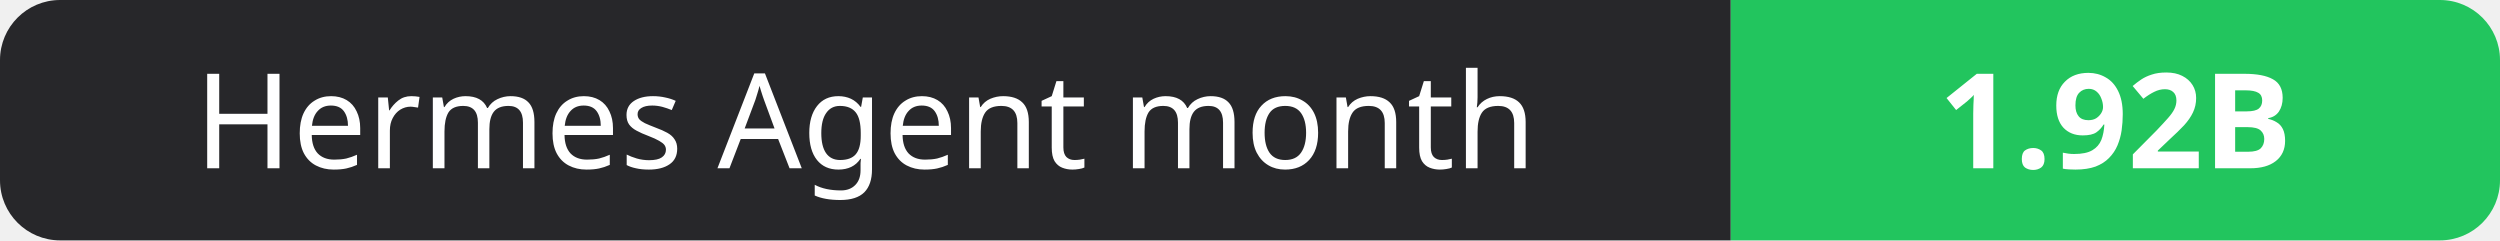
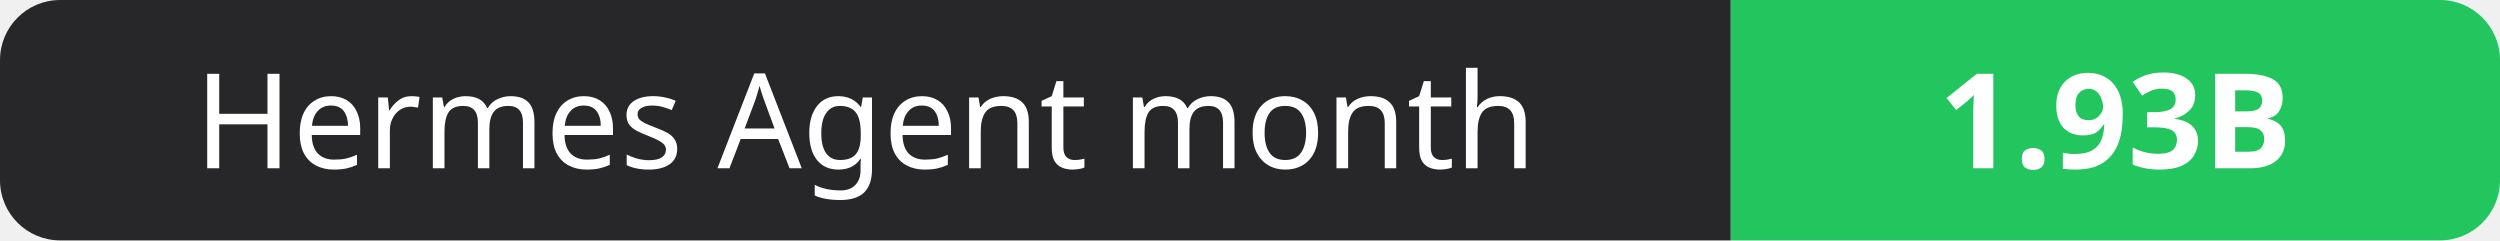
- <svg xmlns="http://www.w3.org/2000/svg" width="208" height="20" role="img" aria-label="Hermes Agent month: 1.92B">
+ <svg xmlns="http://www.w3.org/2000/svg" width="208" height="20" role="img" aria-label="Hermes Agent month: 1.93B">
  <clipPath id="r">
    <rect width="208" height="20" rx="5" fill="#fff" />
  </clipPath>
  <g clip-path="url(#r)">
    <rect width="144" height="20" fill="#27272a" />
    <rect x="144" width="64" height="20" fill="#22c55e" />
  </g>
  <g fill="#fff" text-anchor="middle" font-family="Verdana,Geneva,sans-serif" font-size="11">
    <text x="72.0" y="14">Hermes Agent month</text>
-     <text x="176.0" y="14" font-weight="700">1.92B</text>
+     <text x="176.0" y="14" font-weight="700">1.93B</text>
  </g>
</svg>
